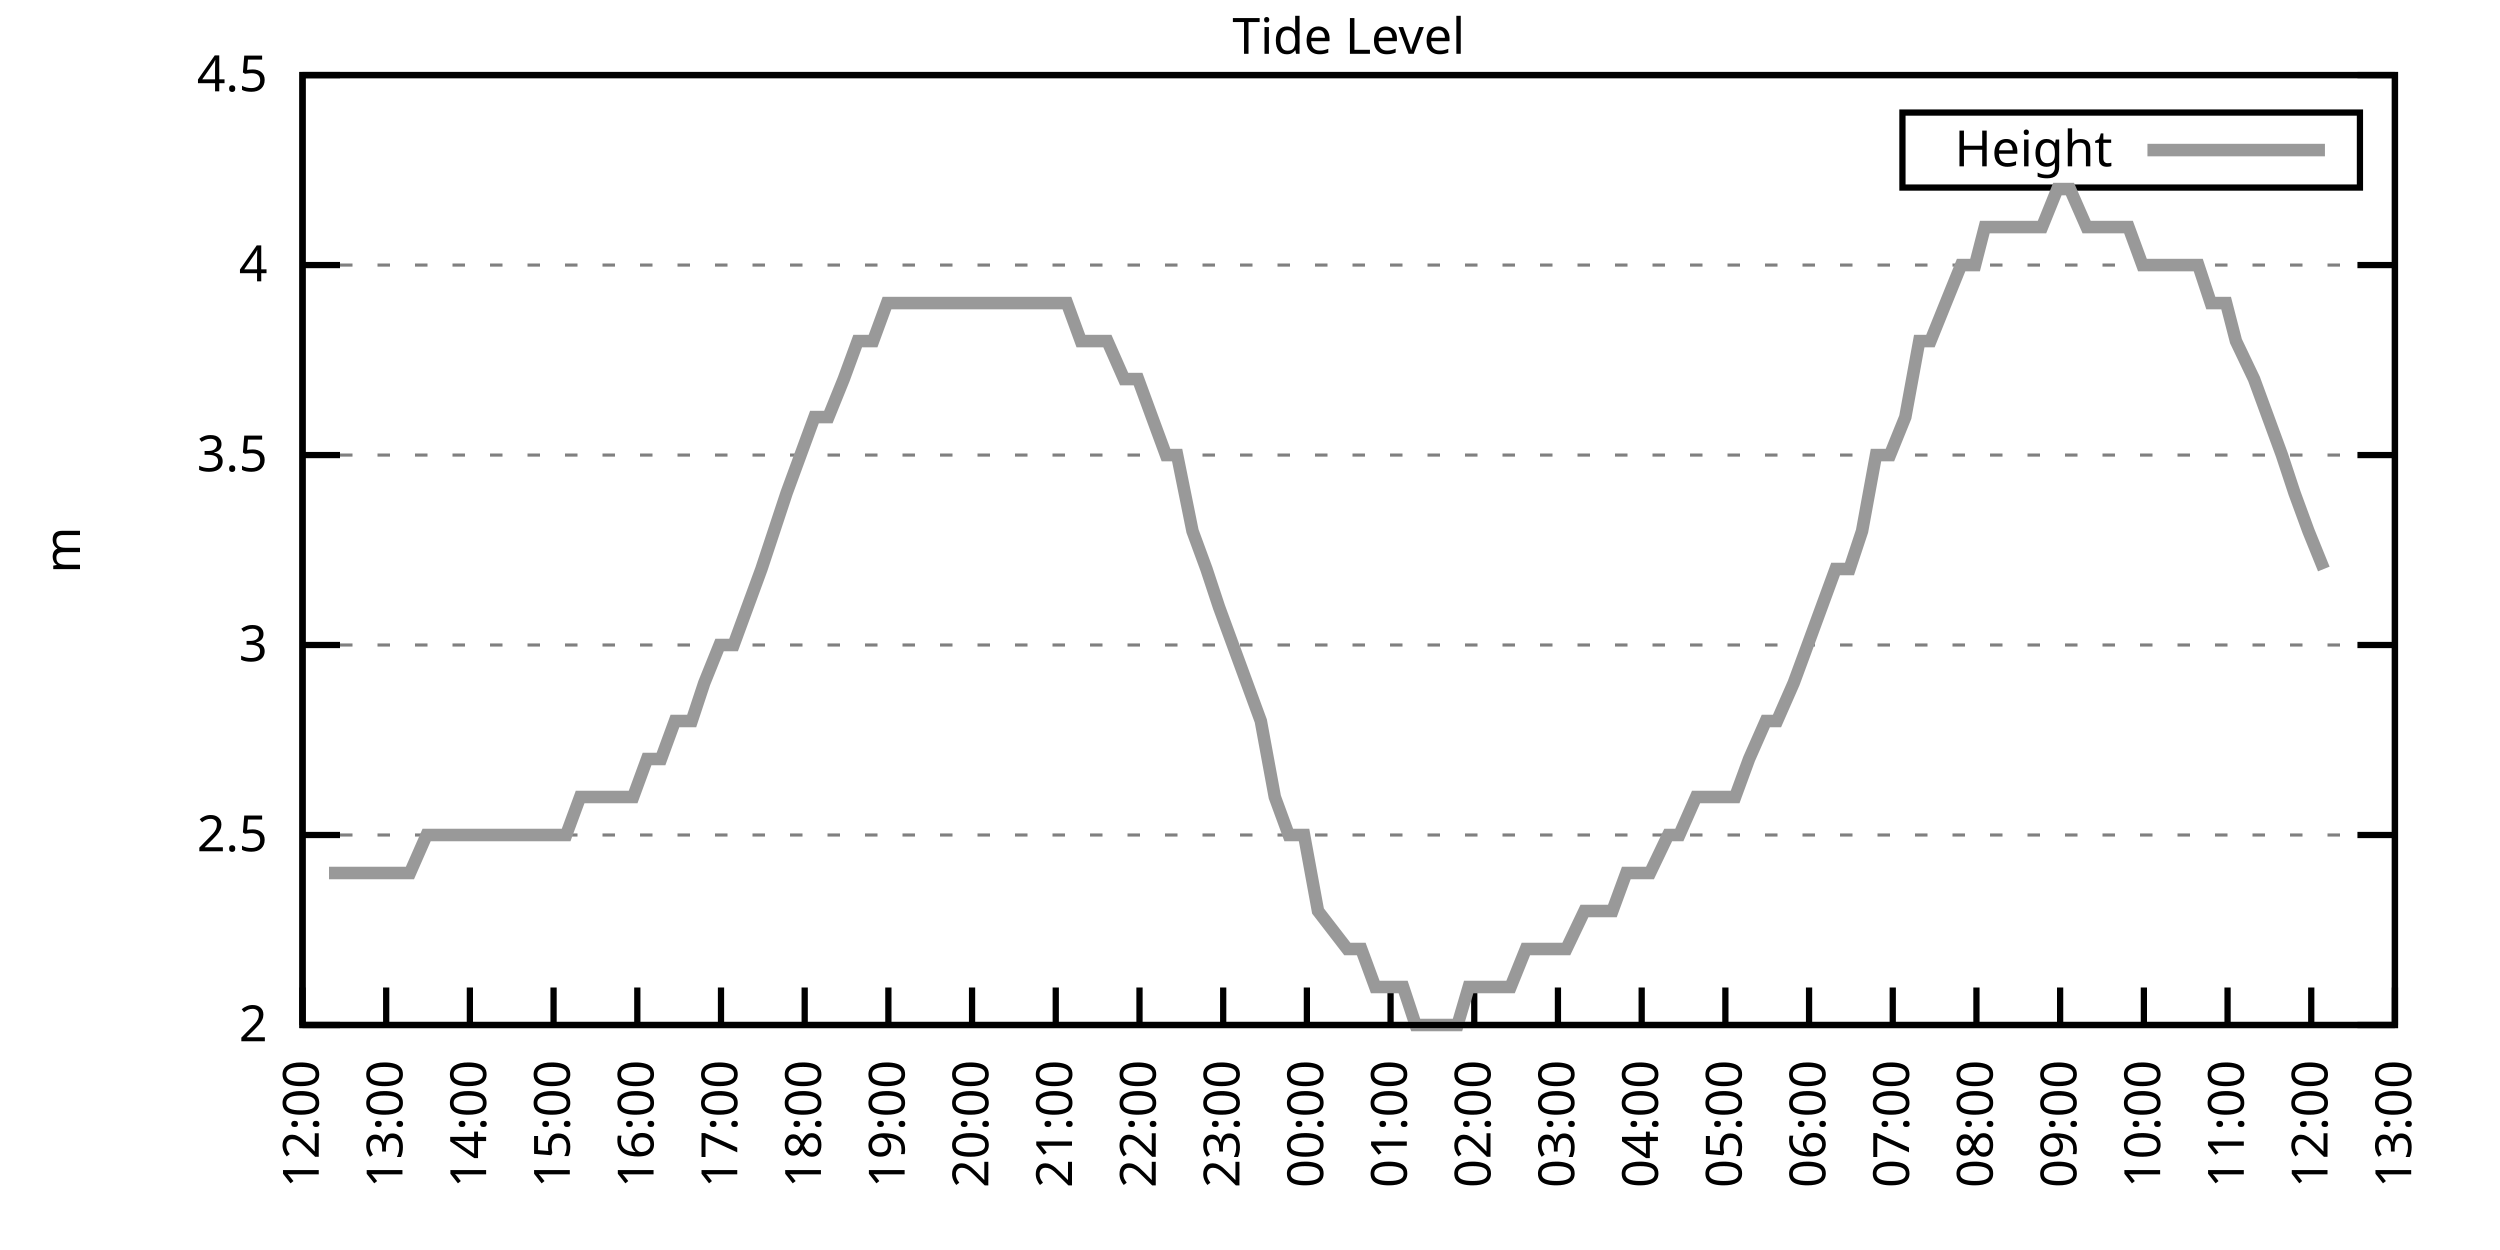
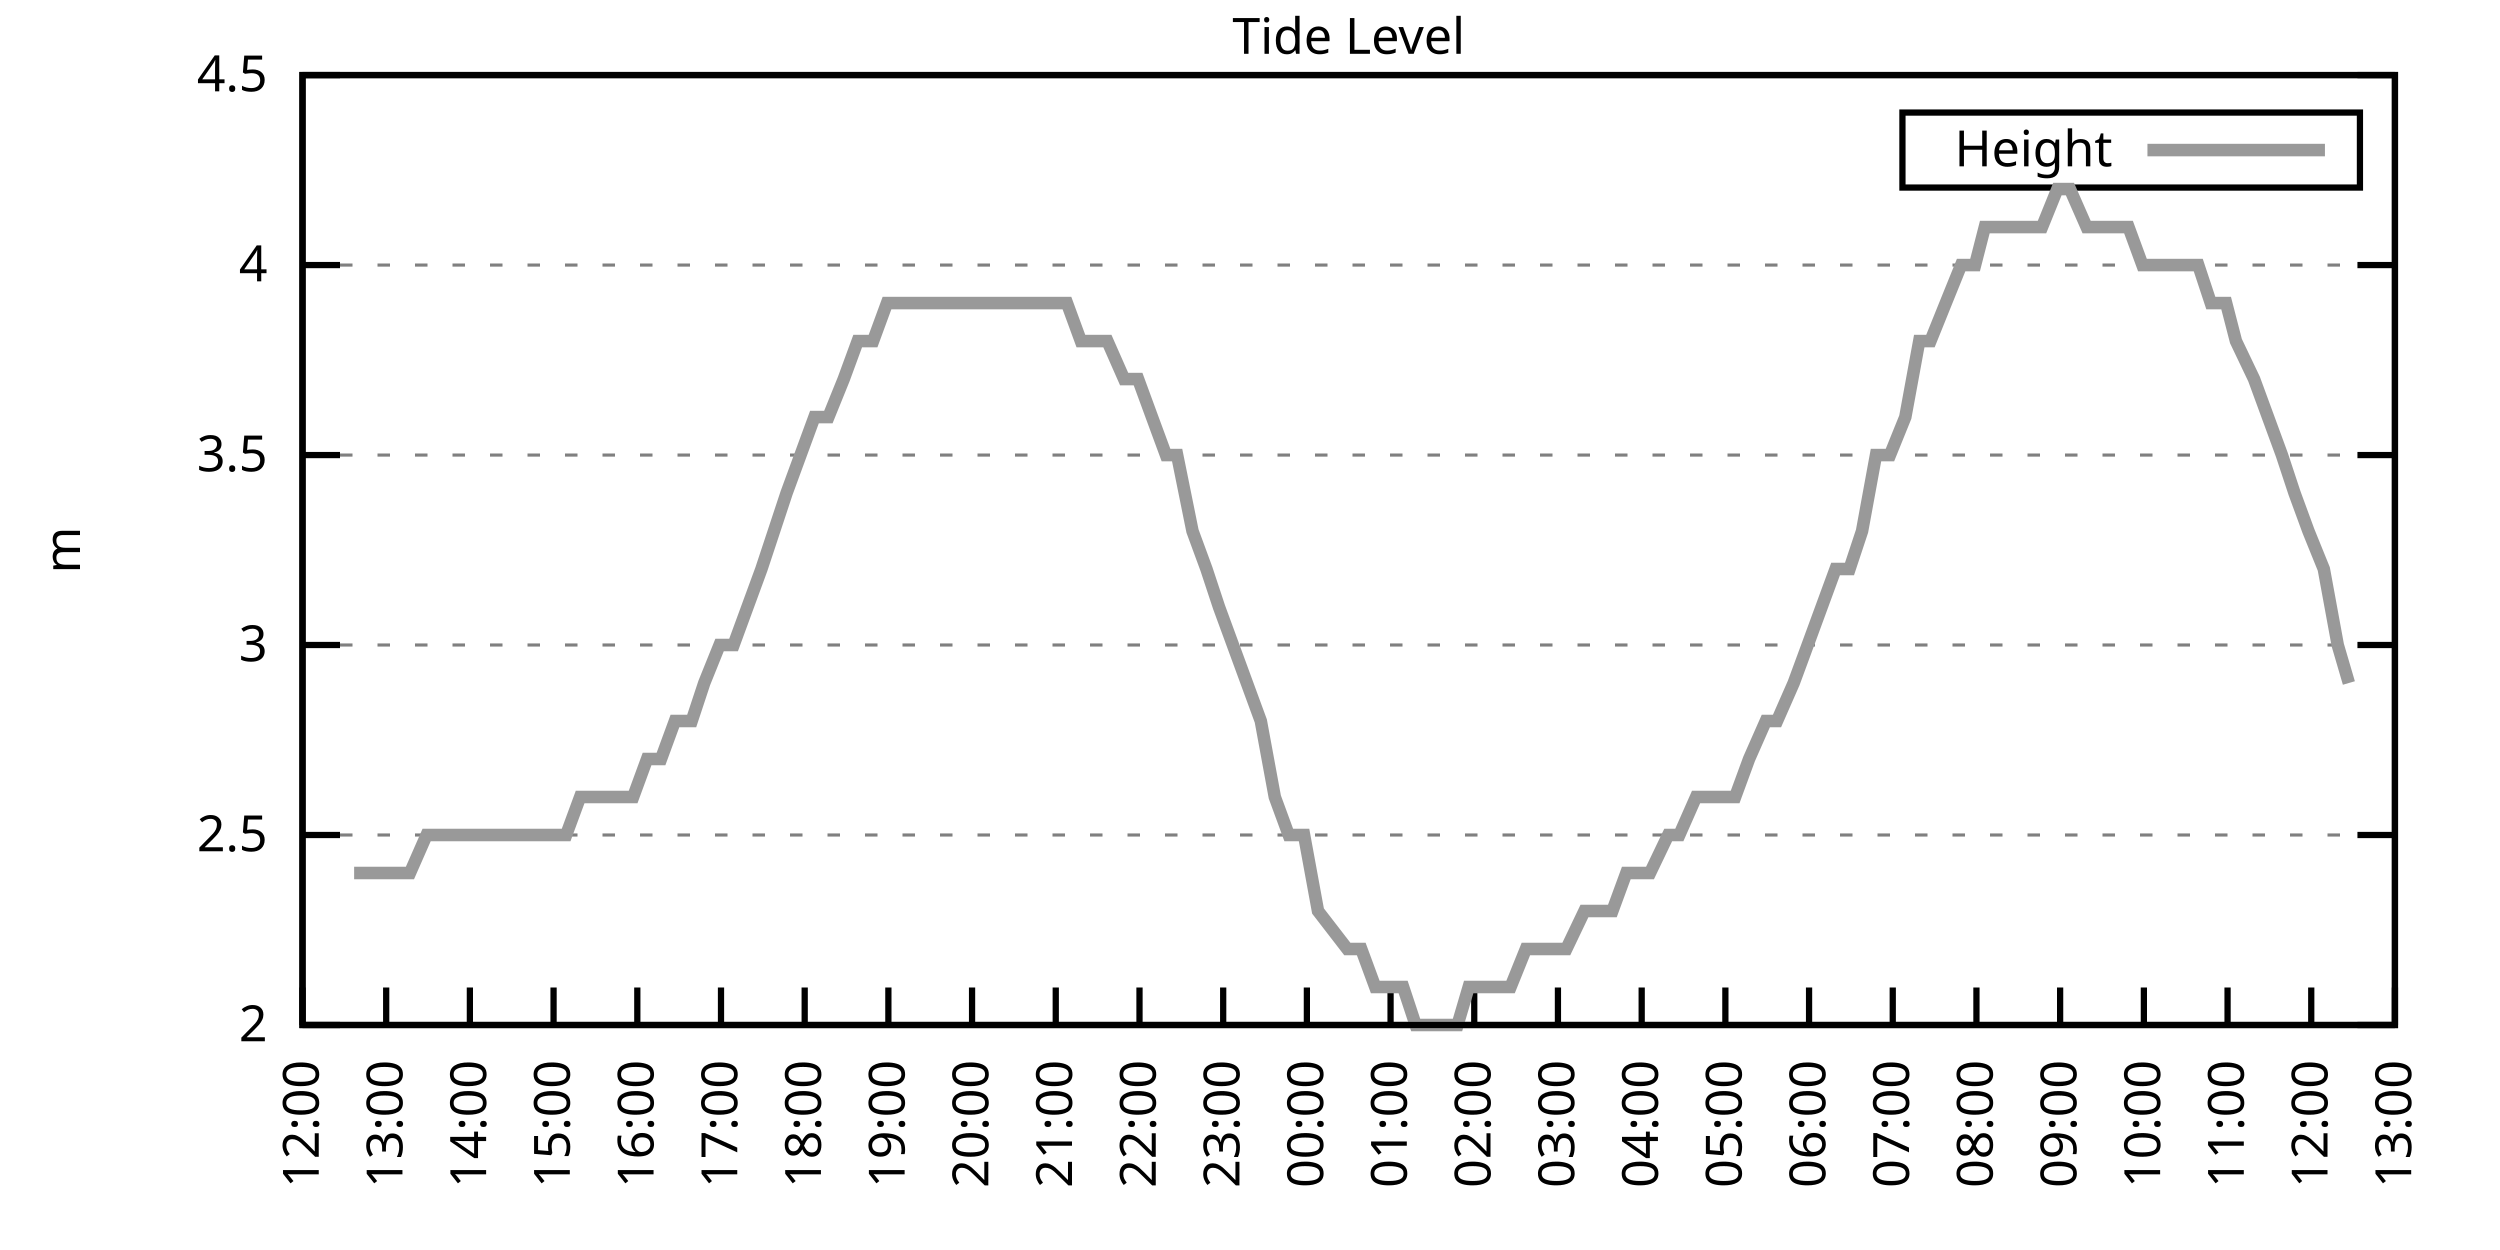
<svg xmlns="http://www.w3.org/2000/svg" xmlns:xlink="http://www.w3.org/1999/xlink" width="400" height="200" viewBox="0 0 400 200">
  <g id="gnuplot_canvas">
    <rect x="0" y="0" width="400" height="200" fill="none" />
    <defs>
      <circle id="gpDot" r="0.5" stroke-width="0.5" stroke="currentColor" />
      <path id="gpPt0" stroke-width="0.333" stroke="currentColor" d="M-1,0 h2 M0,-1 v2" />
      <path id="gpPt1" stroke-width="0.333" stroke="currentColor" d="M-1,-1 L1,1 M1,-1 L-1,1" />
      <path id="gpPt2" stroke-width="0.333" stroke="currentColor" d="M-1,0 L1,0 M0,-1 L0,1 M-1,-1 L1,1 M-1,1 L1,-1" />
      <rect id="gpPt3" stroke-width="0.333" stroke="currentColor" x="-1" y="-1" width="2" height="2" />
      <rect id="gpPt4" stroke-width="0.333" stroke="currentColor" fill="currentColor" x="-1" y="-1" width="2" height="2" />
      <circle id="gpPt5" stroke-width="0.333" stroke="currentColor" cx="0" cy="0" r="1" />
      <use xlink:href="#gpPt5" id="gpPt6" fill="currentColor" stroke="none" />
      <path id="gpPt7" stroke-width="0.333" stroke="currentColor" d="M0,-1.33 L-1.33,0.67 L1.33,0.67 z" />
      <use xlink:href="#gpPt7" id="gpPt8" fill="currentColor" stroke="none" />
      <use xlink:href="#gpPt7" id="gpPt9" stroke="currentColor" transform="rotate(180)" />
      <use xlink:href="#gpPt9" id="gpPt10" fill="currentColor" stroke="none" />
      <use xlink:href="#gpPt3" id="gpPt11" stroke="currentColor" transform="rotate(45)" />
      <use xlink:href="#gpPt11" id="gpPt12" fill="currentColor" stroke="none" />
      <path id="gpPt13" stroke-width="0.333" stroke="currentColor" d="M0,1.330 L1.265,0.411 L0.782,-1.067 L-0.782,-1.076 L-1.265,0.411 z" />
      <use xlink:href="#gpPt13" id="gpPt14" fill="currentColor" stroke="none" />
      <filter id="textbox" filterUnits="objectBoundingBox" x="0" y="0" height="1" width="1">
        <feFlood flood-color="white" flood-opacity="1" result="bgnd" />
        <feComposite in="SourceGraphic" in2="bgnd" operator="atop" />
      </filter>
      <filter id="greybox" filterUnits="objectBoundingBox" x="0" y="0" height="1" width="1">
        <feFlood flood-color="lightgrey" flood-opacity="1" result="grey" />
        <feComposite in="SourceGraphic" in2="grey" operator="atop" />
      </filter>
    </defs>
    <g fill="none" color="white" stroke="currentColor" stroke-width="1.00" stroke-linecap="butt" stroke-linejoin="miter">
</g>
    <g fill="none" color="black" stroke="currentColor" stroke-width="1.00" stroke-linecap="butt" stroke-linejoin="miter">
      <g stroke="none" shape-rendering="crispEdges">
        <polygon fill="rgb(255, 255, 255)" points="48.40,164.00 383.18,164.00 383.18,12.02 48.40,12.02 " />
      </g>
    </g>
    <g fill="none" color="black" stroke="currentColor" stroke-width="1.00" stroke-linecap="butt" stroke-linejoin="miter">
</g>
    <g fill="none" color="black" stroke="black" stroke-width="0.50" stroke-linecap="butt" stroke-linejoin="miter">
</g>
    <g fill="none" color="gray" stroke="currentColor" stroke-width="0.50" stroke-linecap="butt" stroke-linejoin="miter">
      <path stroke="gray" stroke-dasharray="2,4" class="gridline" d="M48.40,164.00 L383.19,164.00  " />
    </g>
    <g fill="none" color="gray" stroke="gray" stroke-width="1.00" stroke-linecap="butt" stroke-linejoin="miter">
</g>
    <g fill="none" color="black" stroke="currentColor" stroke-width="1.00" stroke-linecap="butt" stroke-linejoin="miter">
      <path stroke="black" d="M48.40,164.00 L54.40,164.00 M383.19,164.00 L377.19,164.00  " />
      <g transform="translate(42.80,166.60)" stroke="none" fill="black" font-family="Sans" font-size="8.00" text-anchor="end">
        <text>
          <tspan font-family="Sans"> 2</tspan>
        </text>
      </g>
    </g>
    <g fill="none" color="black" stroke="currentColor" stroke-width="1.00" stroke-linecap="butt" stroke-linejoin="miter">
</g>
    <g fill="none" color="black" stroke="black" stroke-width="0.50" stroke-linecap="butt" stroke-linejoin="miter">
</g>
    <g fill="none" color="gray" stroke="currentColor" stroke-width="0.50" stroke-linecap="butt" stroke-linejoin="miter">
      <path stroke="gray" stroke-dasharray="2,4" class="gridline" d="M48.40,133.60 L383.19,133.60  " />
    </g>
    <g fill="none" color="gray" stroke="gray" stroke-width="1.00" stroke-linecap="butt" stroke-linejoin="miter">
</g>
    <g fill="none" color="black" stroke="currentColor" stroke-width="1.00" stroke-linecap="butt" stroke-linejoin="miter">
      <path stroke="black" d="M48.40,133.60 L54.40,133.60 M383.19,133.60 L377.19,133.60  " />
      <g transform="translate(42.80,136.20)" stroke="none" fill="black" font-family="Sans" font-size="8.00" text-anchor="end">
        <text>
          <tspan font-family="Sans"> 2.5</tspan>
        </text>
      </g>
    </g>
    <g fill="none" color="black" stroke="currentColor" stroke-width="1.00" stroke-linecap="butt" stroke-linejoin="miter">
</g>
    <g fill="none" color="black" stroke="black" stroke-width="0.50" stroke-linecap="butt" stroke-linejoin="miter">
</g>
    <g fill="none" color="gray" stroke="currentColor" stroke-width="0.50" stroke-linecap="butt" stroke-linejoin="miter">
      <path stroke="gray" stroke-dasharray="2,4" class="gridline" d="M48.40,103.20 L383.19,103.20  " />
    </g>
    <g fill="none" color="gray" stroke="gray" stroke-width="1.00" stroke-linecap="butt" stroke-linejoin="miter">
</g>
    <g fill="none" color="black" stroke="currentColor" stroke-width="1.00" stroke-linecap="butt" stroke-linejoin="miter">
      <path stroke="black" d="M48.40,103.20 L54.40,103.20 M383.19,103.20 L377.19,103.20  " />
      <g transform="translate(42.80,105.80)" stroke="none" fill="black" font-family="Sans" font-size="8.00" text-anchor="end">
        <text>
          <tspan font-family="Sans"> 3</tspan>
        </text>
      </g>
    </g>
    <g fill="none" color="black" stroke="currentColor" stroke-width="1.00" stroke-linecap="butt" stroke-linejoin="miter">
</g>
    <g fill="none" color="black" stroke="black" stroke-width="0.50" stroke-linecap="butt" stroke-linejoin="miter">
</g>
    <g fill="none" color="gray" stroke="currentColor" stroke-width="0.50" stroke-linecap="butt" stroke-linejoin="miter">
      <path stroke="gray" stroke-dasharray="2,4" class="gridline" d="M48.40,72.81 L383.19,72.81  " />
    </g>
    <g fill="none" color="gray" stroke="gray" stroke-width="1.00" stroke-linecap="butt" stroke-linejoin="miter">
</g>
    <g fill="none" color="black" stroke="currentColor" stroke-width="1.00" stroke-linecap="butt" stroke-linejoin="miter">
      <path stroke="black" d="M48.40,72.81 L54.40,72.81 M383.19,72.81 L377.19,72.81  " />
      <g transform="translate(42.80,75.41)" stroke="none" fill="black" font-family="Sans" font-size="8.00" text-anchor="end">
        <text>
          <tspan font-family="Sans"> 3.5</tspan>
        </text>
      </g>
    </g>
    <g fill="none" color="black" stroke="currentColor" stroke-width="1.00" stroke-linecap="butt" stroke-linejoin="miter">
</g>
    <g fill="none" color="black" stroke="black" stroke-width="0.50" stroke-linecap="butt" stroke-linejoin="miter">
</g>
    <g fill="none" color="gray" stroke="currentColor" stroke-width="0.50" stroke-linecap="butt" stroke-linejoin="miter">
      <path stroke="gray" stroke-dasharray="2,4" class="gridline" d="M48.40,42.41 L383.19,42.41  " />
    </g>
    <g fill="none" color="gray" stroke="gray" stroke-width="1.00" stroke-linecap="butt" stroke-linejoin="miter">
</g>
    <g fill="none" color="black" stroke="currentColor" stroke-width="1.00" stroke-linecap="butt" stroke-linejoin="miter">
      <path stroke="black" d="M48.40,42.41 L54.40,42.41 M383.19,42.41 L377.19,42.41  " />
      <g transform="translate(42.80,45.01)" stroke="none" fill="black" font-family="Sans" font-size="8.00" text-anchor="end">
        <text>
          <tspan font-family="Sans"> 4</tspan>
        </text>
      </g>
    </g>
    <g fill="none" color="black" stroke="currentColor" stroke-width="1.00" stroke-linecap="butt" stroke-linejoin="miter">
</g>
    <g fill="none" color="black" stroke="black" stroke-width="0.50" stroke-linecap="butt" stroke-linejoin="miter">
</g>
    <g fill="none" color="gray" stroke="currentColor" stroke-width="0.50" stroke-linecap="butt" stroke-linejoin="miter">
      <path stroke="gray" stroke-dasharray="2,4" class="gridline" d="M48.40,12.01 L383.19,12.01  " />
    </g>
    <g fill="none" color="gray" stroke="gray" stroke-width="1.00" stroke-linecap="butt" stroke-linejoin="miter">
</g>
    <g fill="none" color="black" stroke="currentColor" stroke-width="1.00" stroke-linecap="butt" stroke-linejoin="miter">
      <path stroke="black" d="M48.40,12.01 L54.40,12.01 M383.19,12.01 L377.19,12.01  " />
      <g transform="translate(42.80,14.61)" stroke="none" fill="black" font-family="Sans" font-size="8.00" text-anchor="end">
        <text>
          <tspan font-family="Sans"> 4.5</tspan>
        </text>
      </g>
    </g>
    <g fill="none" color="black" stroke="currentColor" stroke-width="1.00" stroke-linecap="butt" stroke-linejoin="miter">
      <path stroke="black" d="M48.40,164.00 L48.40,158.00  " />
      <g transform="translate(51.00,169.60) rotate(270.00)" stroke="none" fill="black" font-family="Sans" font-size="8.00" text-anchor="end">
        <text>
          <tspan font-family="Sans">12:00</tspan>
        </text>
      </g>
    </g>
    <g fill="none" color="black" stroke="currentColor" stroke-width="1.00" stroke-linecap="butt" stroke-linejoin="miter">
      <path stroke="black" d="M61.79,164.00 L61.79,158.00  " />
      <g transform="translate(64.39,169.60) rotate(270.00)" stroke="none" fill="black" font-family="Sans" font-size="8.00" text-anchor="end">
        <text>
          <tspan font-family="Sans">13:00</tspan>
        </text>
      </g>
    </g>
    <g fill="none" color="black" stroke="currentColor" stroke-width="1.00" stroke-linecap="butt" stroke-linejoin="miter">
      <path stroke="black" d="M75.18,164.00 L75.18,158.00  " />
      <g transform="translate(77.78,169.60) rotate(270.00)" stroke="none" fill="black" font-family="Sans" font-size="8.00" text-anchor="end">
        <text>
          <tspan font-family="Sans">14:00</tspan>
        </text>
      </g>
    </g>
    <g fill="none" color="black" stroke="currentColor" stroke-width="1.00" stroke-linecap="butt" stroke-linejoin="miter">
      <path stroke="black" d="M88.57,164.00 L88.57,158.00  " />
      <g transform="translate(91.17,169.60) rotate(270.00)" stroke="none" fill="black" font-family="Sans" font-size="8.00" text-anchor="end">
        <text>
          <tspan font-family="Sans">15:00</tspan>
        </text>
      </g>
    </g>
    <g fill="none" color="black" stroke="currentColor" stroke-width="1.00" stroke-linecap="butt" stroke-linejoin="miter">
      <path stroke="black" d="M101.97,164.00 L101.97,158.00  " />
      <g transform="translate(104.57,169.60) rotate(270.00)" stroke="none" fill="black" font-family="Sans" font-size="8.00" text-anchor="end">
        <text>
          <tspan font-family="Sans">16:00</tspan>
        </text>
      </g>
    </g>
    <g fill="none" color="black" stroke="currentColor" stroke-width="1.00" stroke-linecap="butt" stroke-linejoin="miter">
      <path stroke="black" d="M115.36,164.00 L115.36,158.00  " />
      <g transform="translate(117.96,169.60) rotate(270.00)" stroke="none" fill="black" font-family="Sans" font-size="8.00" text-anchor="end">
        <text>
          <tspan font-family="Sans">17:00</tspan>
        </text>
      </g>
    </g>
    <g fill="none" color="black" stroke="currentColor" stroke-width="1.00" stroke-linecap="butt" stroke-linejoin="miter">
      <path stroke="black" d="M128.75,164.00 L128.75,158.00  " />
      <g transform="translate(131.35,169.60) rotate(270.00)" stroke="none" fill="black" font-family="Sans" font-size="8.00" text-anchor="end">
        <text>
          <tspan font-family="Sans">18:00</tspan>
        </text>
      </g>
    </g>
    <g fill="none" color="black" stroke="currentColor" stroke-width="1.00" stroke-linecap="butt" stroke-linejoin="miter">
      <path stroke="black" d="M142.14,164.00 L142.14,158.00  " />
      <g transform="translate(144.74,169.60) rotate(270.00)" stroke="none" fill="black" font-family="Sans" font-size="8.00" text-anchor="end">
        <text>
          <tspan font-family="Sans">19:00</tspan>
        </text>
      </g>
    </g>
    <g fill="none" color="black" stroke="currentColor" stroke-width="1.00" stroke-linecap="butt" stroke-linejoin="miter">
      <path stroke="black" d="M155.53,164.00 L155.53,158.00  " />
      <g transform="translate(158.13,169.60) rotate(270.00)" stroke="none" fill="black" font-family="Sans" font-size="8.00" text-anchor="end">
        <text>
          <tspan font-family="Sans">20:00</tspan>
        </text>
      </g>
    </g>
    <g fill="none" color="black" stroke="currentColor" stroke-width="1.00" stroke-linecap="butt" stroke-linejoin="miter">
      <path stroke="black" d="M168.92,164.00 L168.92,158.00  " />
      <g transform="translate(171.52,169.60) rotate(270.00)" stroke="none" fill="black" font-family="Sans" font-size="8.00" text-anchor="end">
        <text>
          <tspan font-family="Sans">21:00</tspan>
        </text>
      </g>
    </g>
    <g fill="none" color="black" stroke="currentColor" stroke-width="1.00" stroke-linecap="butt" stroke-linejoin="miter">
      <path stroke="black" d="M182.32,164.00 L182.32,158.00  " />
      <g transform="translate(184.92,169.60) rotate(270.00)" stroke="none" fill="black" font-family="Sans" font-size="8.00" text-anchor="end">
        <text>
          <tspan font-family="Sans">22:00</tspan>
        </text>
      </g>
    </g>
    <g fill="none" color="black" stroke="currentColor" stroke-width="1.00" stroke-linecap="butt" stroke-linejoin="miter">
      <path stroke="black" d="M195.71,164.00 L195.71,158.00  " />
      <g transform="translate(198.31,169.60) rotate(270.00)" stroke="none" fill="black" font-family="Sans" font-size="8.00" text-anchor="end">
        <text>
          <tspan font-family="Sans">23:00</tspan>
        </text>
      </g>
    </g>
    <g fill="none" color="black" stroke="currentColor" stroke-width="1.00" stroke-linecap="butt" stroke-linejoin="miter">
      <path stroke="black" d="M209.10,164.00 L209.10,158.00  " />
      <g transform="translate(211.70,169.60) rotate(270.00)" stroke="none" fill="black" font-family="Sans" font-size="8.00" text-anchor="end">
        <text>
          <tspan font-family="Sans">00:00</tspan>
        </text>
      </g>
    </g>
    <g fill="none" color="black" stroke="currentColor" stroke-width="1.00" stroke-linecap="butt" stroke-linejoin="miter">
      <path stroke="black" d="M222.49,164.00 L222.49,158.00  " />
      <g transform="translate(225.09,169.60) rotate(270.00)" stroke="none" fill="black" font-family="Sans" font-size="8.00" text-anchor="end">
        <text>
          <tspan font-family="Sans">01:00</tspan>
        </text>
      </g>
    </g>
    <g fill="none" color="black" stroke="currentColor" stroke-width="1.00" stroke-linecap="butt" stroke-linejoin="miter">
      <path stroke="black" d="M235.88,164.00 L235.88,158.00  " />
      <g transform="translate(238.48,169.60) rotate(270.00)" stroke="none" fill="black" font-family="Sans" font-size="8.00" text-anchor="end">
        <text>
          <tspan font-family="Sans">02:00</tspan>
        </text>
      </g>
    </g>
    <g fill="none" color="black" stroke="currentColor" stroke-width="1.00" stroke-linecap="butt" stroke-linejoin="miter">
      <path stroke="black" d="M249.27,164.00 L249.27,158.00  " />
      <g transform="translate(251.87,169.60) rotate(270.00)" stroke="none" fill="black" font-family="Sans" font-size="8.00" text-anchor="end">
        <text>
          <tspan font-family="Sans">03:00</tspan>
        </text>
      </g>
    </g>
    <g fill="none" color="black" stroke="currentColor" stroke-width="1.00" stroke-linecap="butt" stroke-linejoin="miter">
      <path stroke="black" d="M262.67,164.00 L262.67,158.00  " />
      <g transform="translate(265.27,169.60) rotate(270.00)" stroke="none" fill="black" font-family="Sans" font-size="8.00" text-anchor="end">
        <text>
          <tspan font-family="Sans">04:00</tspan>
        </text>
      </g>
    </g>
    <g fill="none" color="black" stroke="currentColor" stroke-width="1.00" stroke-linecap="butt" stroke-linejoin="miter">
      <path stroke="black" d="M276.06,164.00 L276.06,158.00  " />
      <g transform="translate(278.66,169.60) rotate(270.00)" stroke="none" fill="black" font-family="Sans" font-size="8.00" text-anchor="end">
        <text>
          <tspan font-family="Sans">05:00</tspan>
        </text>
      </g>
    </g>
    <g fill="none" color="black" stroke="currentColor" stroke-width="1.00" stroke-linecap="butt" stroke-linejoin="miter">
      <path stroke="black" d="M289.45,164.00 L289.45,158.00  " />
      <g transform="translate(292.05,169.60) rotate(270.00)" stroke="none" fill="black" font-family="Sans" font-size="8.00" text-anchor="end">
        <text>
          <tspan font-family="Sans">06:00</tspan>
        </text>
      </g>
    </g>
    <g fill="none" color="black" stroke="currentColor" stroke-width="1.00" stroke-linecap="butt" stroke-linejoin="miter">
      <path stroke="black" d="M302.84,164.00 L302.84,158.00  " />
      <g transform="translate(305.44,169.60) rotate(270.00)" stroke="none" fill="black" font-family="Sans" font-size="8.00" text-anchor="end">
        <text>
          <tspan font-family="Sans">07:00</tspan>
        </text>
      </g>
    </g>
    <g fill="none" color="black" stroke="currentColor" stroke-width="1.00" stroke-linecap="butt" stroke-linejoin="miter">
      <path stroke="black" d="M316.23,164.00 L316.23,158.00  " />
      <g transform="translate(318.83,169.60) rotate(270.00)" stroke="none" fill="black" font-family="Sans" font-size="8.00" text-anchor="end">
        <text>
          <tspan font-family="Sans">08:00</tspan>
        </text>
      </g>
    </g>
    <g fill="none" color="black" stroke="currentColor" stroke-width="1.00" stroke-linecap="butt" stroke-linejoin="miter">
      <path stroke="black" d="M329.62,164.00 L329.62,158.00  " />
      <g transform="translate(332.22,169.60) rotate(270.00)" stroke="none" fill="black" font-family="Sans" font-size="8.00" text-anchor="end">
        <text>
          <tspan font-family="Sans">09:00</tspan>
        </text>
      </g>
    </g>
    <g fill="none" color="black" stroke="currentColor" stroke-width="1.00" stroke-linecap="butt" stroke-linejoin="miter">
      <path stroke="black" d="M343.02,164.00 L343.02,158.00  " />
      <g transform="translate(345.62,169.60) rotate(270.00)" stroke="none" fill="black" font-family="Sans" font-size="8.00" text-anchor="end">
        <text>
          <tspan font-family="Sans">10:00</tspan>
        </text>
      </g>
    </g>
    <g fill="none" color="black" stroke="currentColor" stroke-width="1.00" stroke-linecap="butt" stroke-linejoin="miter">
      <path stroke="black" d="M356.41,164.00 L356.41,158.00  " />
      <g transform="translate(359.01,169.60) rotate(270.00)" stroke="none" fill="black" font-family="Sans" font-size="8.00" text-anchor="end">
        <text>
          <tspan font-family="Sans">11:00</tspan>
        </text>
      </g>
    </g>
    <g fill="none" color="black" stroke="currentColor" stroke-width="1.00" stroke-linecap="butt" stroke-linejoin="miter">
      <path stroke="black" d="M369.80,164.00 L369.80,158.00  " />
      <g transform="translate(372.40,169.60) rotate(270.00)" stroke="none" fill="black" font-family="Sans" font-size="8.00" text-anchor="end">
        <text>
          <tspan font-family="Sans">12:00</tspan>
        </text>
      </g>
    </g>
    <g fill="none" color="black" stroke="currentColor" stroke-width="1.00" stroke-linecap="butt" stroke-linejoin="miter">
      <path stroke="black" d="M383.19,164.00 L383.19,158.00  " />
      <g transform="translate(385.79,169.60) rotate(270.00)" stroke="none" fill="black" font-family="Sans" font-size="8.00" text-anchor="end">
        <text>
          <tspan font-family="Sans">13:00</tspan>
        </text>
      </g>
    </g>
    <g fill="none" color="black" stroke="currentColor" stroke-width="1.00" stroke-linecap="butt" stroke-linejoin="miter">
</g>
    <g fill="none" color="black" stroke="currentColor" stroke-width="1.00" stroke-linecap="butt" stroke-linejoin="miter">
      <path stroke="black" d="M48.40,12.01 L48.40,164.00 L383.19,164.00 L383.19,12.01 L48.40,12.01 Z  " />
    </g>
    <g fill="none" color="black" stroke="currentColor" stroke-width="1.00" stroke-linecap="butt" stroke-linejoin="miter">
</g>
    <g fill="none" color="black" stroke="currentColor" stroke-width="1.00" stroke-linecap="butt" stroke-linejoin="miter">
      <path stroke="black" d="M304.39,30.01 L304.39,18.01 L377.59,18.01 L377.59,30.01 L304.39,30.01 Z  " />
    </g>
    <g id="Tide_level_plot_1">
      <g fill="none" color="white" stroke="black" stroke-width="2.00" stroke-linecap="butt" stroke-linejoin="miter">
</g>
      <g fill="none" color="black" stroke="currentColor" stroke-width="2.00" stroke-linecap="butt" stroke-linejoin="miter">
        <g transform="translate(337.99,26.61)" stroke="none" fill="black" font-family="Sans" font-size="8.00" text-anchor="end">
          <text>
            <tspan font-family="Sans">Height</tspan>
          </text>
        </g>
      </g>
      <g fill="none" color="black" stroke="currentColor" stroke-width="2.00" stroke-linecap="butt" stroke-linejoin="miter">
-         <path stroke="rgb(153, 153, 153)" d="M343.59,24.01 L371.99,24.01 M52.64,139.68 L54.65,139.68 L56.66,139.68 L58.89,139.68 L61.57,139.68 L63.13,139.68   L65.59,139.68 L68.26,133.60 L70.27,133.60 L72.50,133.60 L74.74,133.60 L76.97,133.60 L79.42,133.60 L81.66,133.60   L83.66,133.60 L85.67,133.60 L88.35,133.60 L90.58,133.60 L92.82,127.52 L94.82,127.52 L96.83,127.52 L99.06,127.52   L101.30,127.52 L103.53,121.44 L105.76,121.44 L107.99,115.36 L110.67,115.36 L112.68,109.28 L115.13,103.20 L117.37,103.20   L119.60,97.12 L121.83,91.04 L123.84,84.97 L125.85,78.89 L128.08,72.81 L130.31,66.73 L132.54,66.73 L135.00,60.65   L137.23,54.57 L139.69,54.57 L141.92,48.49 L144.15,48.49 L145.94,48.49 L148.17,48.49 L150.85,48.49 L153.08,48.49   L155.31,48.49 L157.54,48.49 L159.55,48.49 L161.78,48.49 L163.79,48.49 L166.02,48.49 L168.70,48.49 L170.71,48.49   L172.94,54.57 L174.95,54.57 L177.18,54.57 L179.86,60.65 L182.09,60.65 L184.32,66.73 L186.56,72.81 L188.34,72.81   L190.80,84.97 L193.03,91.04 L195.04,97.12 L197.27,103.20 L199.50,109.28 L201.73,115.36 L203.97,127.52 L206.20,133.60   L208.65,133.60 L210.88,145.76 L215.57,151.84 L217.80,151.84 L220.04,157.92 L222.27,157.92 L224.50,157.92 L226.51,164.00   L228.52,164.00 L230.75,164.00 L233.20,164.00 L234.99,157.92 L237.00,157.92 L239.90,157.92 L241.69,157.92 L244.14,151.84   L246.82,151.84 L248.60,151.84 L250.61,151.84 L253.51,145.76 L255.30,145.76 L257.98,145.76 L260.21,139.68 L262.22,139.68   L264.00,139.68 L266.91,133.60 L268.69,133.60 L271.37,127.52 L273.38,127.52 L275.16,127.52 L277.62,127.52 L279.85,121.44   L282.53,115.36 L284.32,115.36 L286.99,109.28 L289.23,103.20 L291.46,97.12 L293.69,91.04 L295.92,91.04 L297.93,84.97   L300.16,72.81 L302.39,72.81 L304.85,66.73 L307.08,54.57 L308.87,54.57 L311.32,48.49 L313.78,42.41 L316.01,42.41   L317.57,36.33 L320.47,36.33 L322.70,36.33 L324.27,36.33 L326.72,36.33 L329.18,30.25 L331.19,30.25 L333.86,36.33   L336.10,36.33 L338.33,36.33 L340.56,36.33 L342.79,42.41 L344.35,42.41 L346.81,42.41 L349.04,42.41 L351.72,42.41   L353.73,48.49 L356.18,48.49 L357.75,54.57 L360.65,60.65 L362.88,66.73 L365.11,72.81 L367.12,78.89 L369.35,84.97   L371.81,91.04  " />
+         <path stroke="rgb(153, 153, 153)" d="M343.59,24.01 L371.99,24.01 M56.66,139.68 L58.89,139.68 L61.57,139.68 L63.13,139.68 L65.59,139.68 L68.26,133.60   L70.27,133.60 L72.50,133.60 L74.74,133.60 L76.97,133.60 L79.42,133.60 L81.66,133.60 L83.66,133.60 L85.67,133.60   L88.35,133.60 L90.58,133.60 L92.82,127.52 L94.82,127.52 L96.83,127.52 L99.06,127.52 L101.30,127.52 L103.53,121.44   L105.76,121.44 L107.99,115.36 L110.67,115.36 L112.68,109.28 L115.13,103.20 L117.37,103.20 L119.60,97.12 L121.83,91.04   L123.84,84.97 L125.85,78.89 L128.08,72.81 L130.31,66.73 L132.54,66.73 L135.00,60.65 L137.23,54.57 L139.69,54.57   L141.92,48.49 L144.15,48.49 L145.94,48.49 L148.17,48.49 L150.85,48.49 L153.08,48.49 L155.31,48.49 L157.54,48.49   L159.55,48.49 L161.78,48.49 L163.79,48.49 L166.02,48.49 L168.70,48.49 L170.71,48.49 L172.94,54.57 L174.95,54.57   L177.18,54.57 L179.86,60.65 L182.09,60.65 L184.32,66.73 L186.56,72.81 L188.34,72.81 L190.80,84.97 L193.03,91.04   L195.04,97.12 L197.27,103.20 L199.50,109.28 L201.73,115.36 L203.97,127.52 L206.20,133.60 L208.65,133.60 L210.88,145.76   L215.57,151.84 L217.80,151.84 L220.04,157.92 L222.27,157.92 L224.50,157.92 L226.51,164.00 L228.52,164.00 L230.75,164.00   L233.20,164.00 L234.99,157.92 L237.00,157.92 L239.90,157.92 L241.69,157.92 L244.14,151.84 L246.82,151.84 L248.60,151.84   L250.61,151.84 L253.51,145.76 L255.30,145.76 L257.98,145.76 L260.21,139.68 L262.22,139.68 L264.00,139.68 L266.91,133.60   L268.69,133.60 L271.37,127.52 L273.38,127.52 L275.16,127.52 L277.62,127.52 L279.85,121.44 L282.53,115.36 L284.32,115.36   L286.99,109.28 L289.23,103.20 L291.46,97.12 L293.69,91.04 L295.92,91.04 L297.93,84.97 L300.16,72.81 L302.39,72.81   L304.85,66.73 L307.08,54.57 L308.87,54.57 L311.32,48.49 L313.78,42.41 L316.01,42.41 L317.57,36.33 L320.47,36.33   L322.70,36.33 L324.27,36.33 L326.72,36.33 L329.18,30.25 L331.19,30.25 L333.86,36.33 L336.10,36.33 L338.33,36.33   L340.56,36.33 L342.79,42.41 L344.35,42.41 L346.81,42.41 L349.04,42.41 L351.72,42.41 L353.73,48.49 L356.18,48.49   L357.75,54.57 L360.65,60.65 L362.88,66.73 L365.11,72.81 L367.12,78.89 L369.35,84.97 L371.81,91.04 L374.04,103.20   L375.82,109.28  " />
      </g>
    </g>
    <g fill="none" color="black" stroke="currentColor" stroke-width="2.00" stroke-linecap="butt" stroke-linejoin="miter">
</g>
    <g fill="none" color="black" stroke="black" stroke-width="1.00" stroke-linecap="butt" stroke-linejoin="miter">
</g>
    <g fill="none" color="black" stroke="currentColor" stroke-width="1.00" stroke-linecap="butt" stroke-linejoin="miter">
      <path stroke="black" d="M48.40,12.01 L48.40,164.00 L383.19,164.00 L383.19,12.01 L48.40,12.01 Z  " />
      <g transform="translate(12.80,88.01) rotate(270.00)" stroke="none" fill="black" font-family="Sans" font-size="8.00" text-anchor="middle">
        <text>
          <tspan font-family="Sans">m</tspan>
        </text>
      </g>
    </g>
    <g fill="none" color="black" stroke="currentColor" stroke-width="1.00" stroke-linecap="butt" stroke-linejoin="miter">
</g>
    <g fill="none" color="black" stroke="currentColor" stroke-width="1.00" stroke-linecap="butt" stroke-linejoin="miter">
      <g transform="translate(215.79,8.61)" stroke="none" fill="black" font-family="Sans" font-size="8.00" text-anchor="middle">
        <text>
          <tspan font-family="Sans">Tide Level</tspan>
        </text>
      </g>
    </g>
    <g fill="none" color="black" stroke="currentColor" stroke-width="1.00" stroke-linecap="butt" stroke-linejoin="miter">
</g>
  </g>
</svg>
